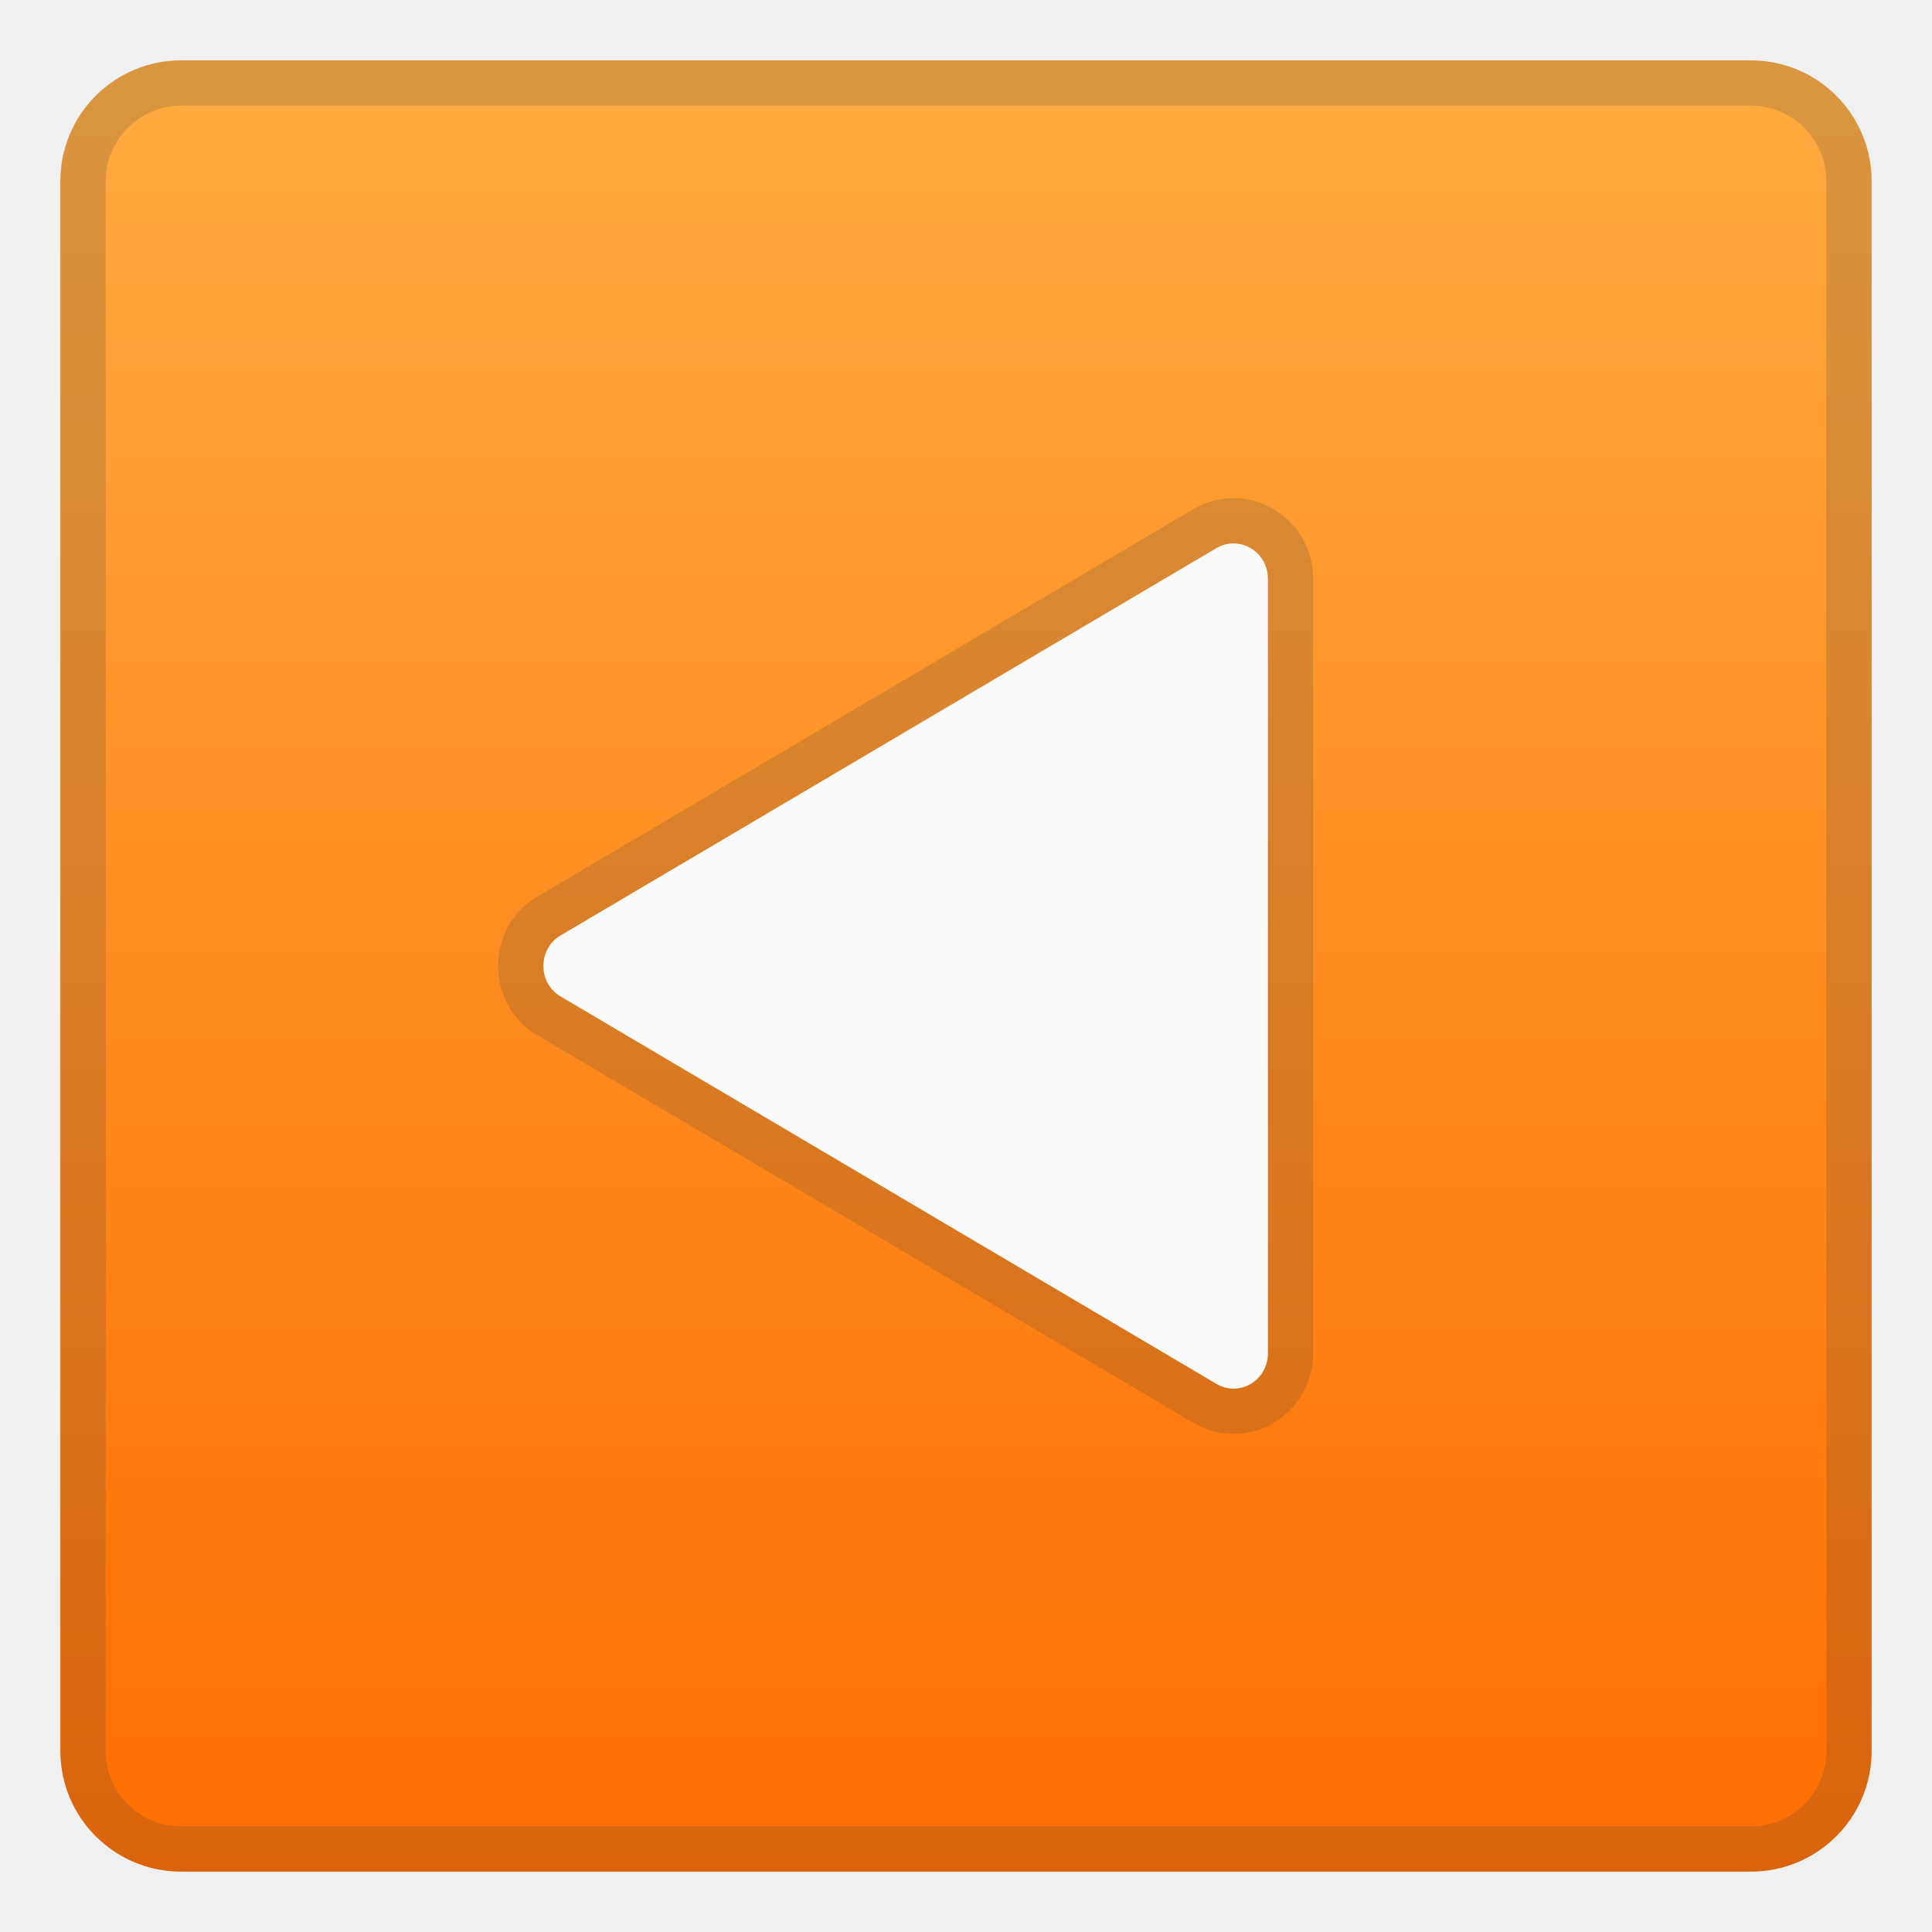
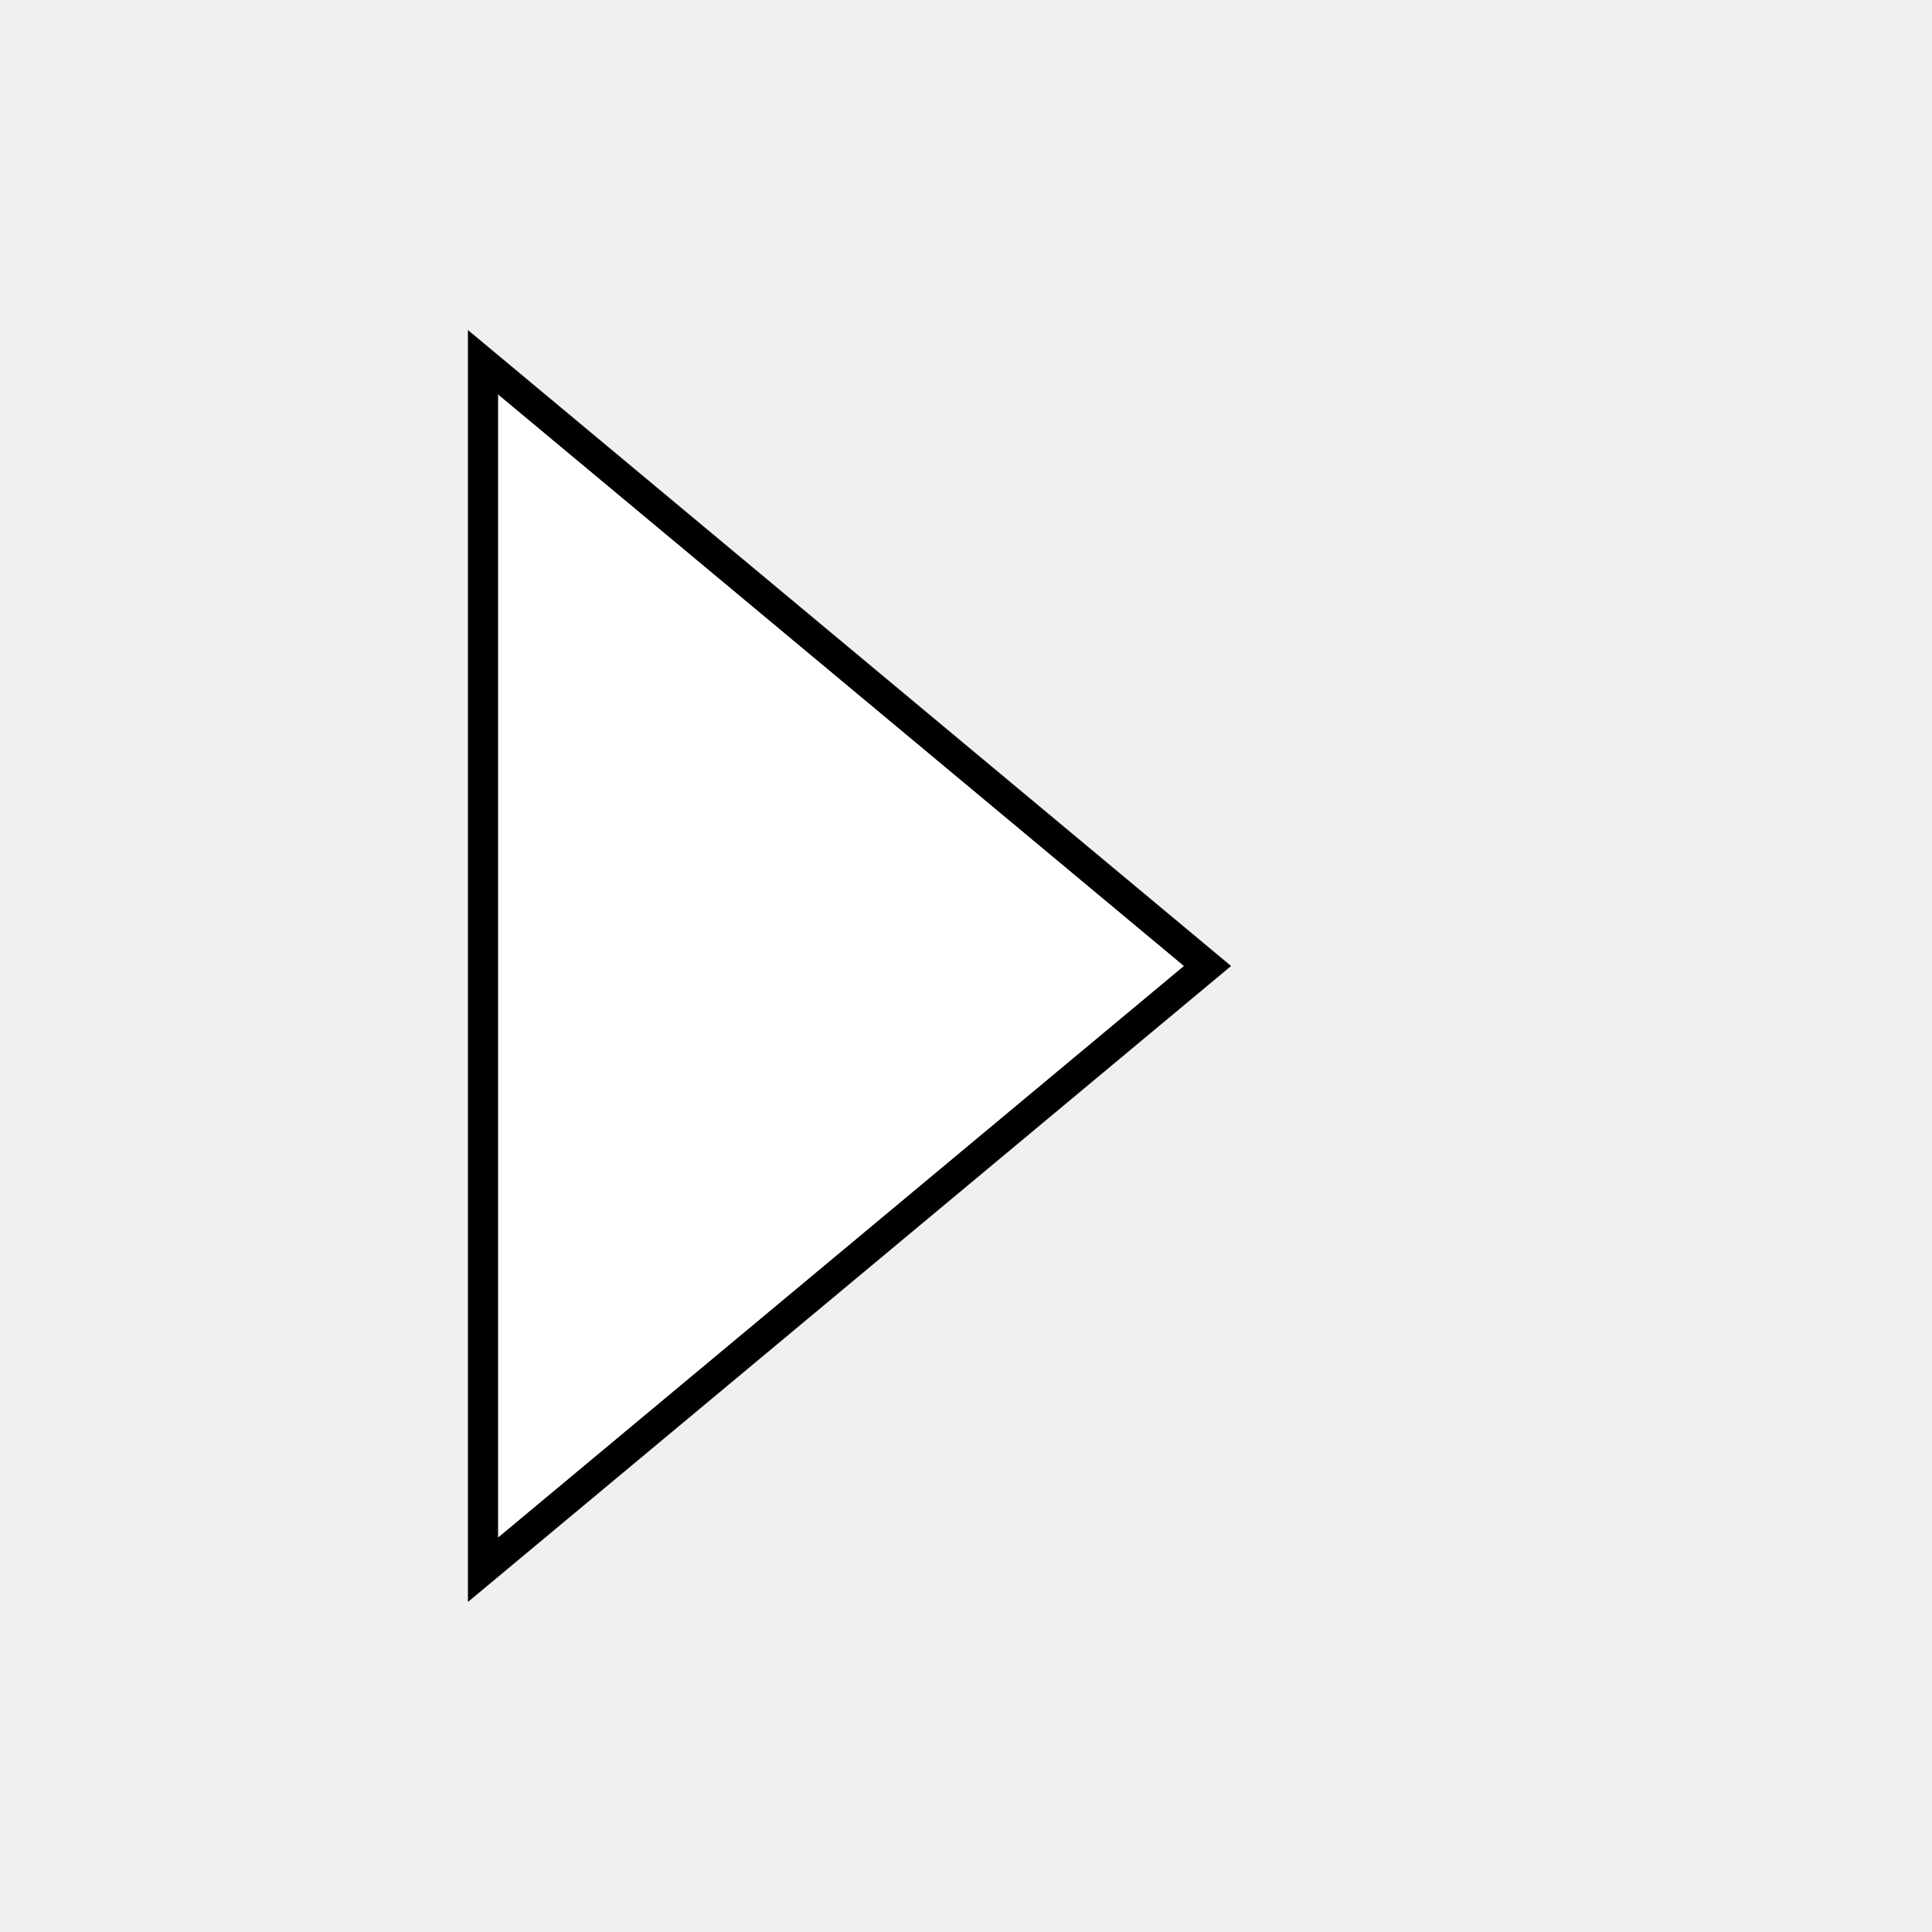
- <svg xmlns="http://www.w3.org/2000/svg" width="128" height="128" style="enable-background:new 0 0 128 128;">
-   <g>
-     <linearGradient id="SVGID_1_" gradientUnits="userSpaceOnUse" x1="64" x2="64" y1="4.25" y2="123.913">
-       <stop offset="0" style="stop-color:#FFAB40" />
-       <stop offset="1" style="stop-color:#FF6D00" />
-     </linearGradient>
-     <path d="M116,124H12c-4.42,0-8-3.58-8-8V12c0-4.42,3.58-8,8-8h104c4.42,0,8,3.58,8,8v104 C124,120.42,120.42,124,116,124z" style="fill:url(#SVGID_1_);" />
-     <g style="opacity:0.2;">
-       <path d="M116,7c2.76,0,5,2.24,5,5v104c0,2.76-2.24,5-5,5H12c-2.76,0-5-2.24-5-5V12c0-2.76,2.24-5,5-5H116 M116,4H12c-4.42,0-8,3.58-8,8v104c0,4.42,3.58,8,8,8h104c4.42,0,8-3.58,8-8V12C124,7.58,120.42,4,116,4L116,4z" style="fill:#424242;" />
-     </g>
-     <g style="opacity:0.2;">
-       <path d="M81.72,36c1.19,0,2.28,0.98,2.28,2.34V64v25.66c0,1.36-1.09,2.34-2.28,2.34 c-0.38,0-0.76-0.1-1.12-0.31L37.15,66.03c-1.53-0.9-1.53-3.16,0-4.05L80.6,36.31C80.96,36.1,81.35,36,81.72,36 M81.72,33 c-0.92,0-1.84,0.25-2.64,0.72L35.62,59.39C33.98,60.35,33,62.08,33,64s0.98,3.65,2.63,4.61l43.44,25.66 C79.89,94.75,80.8,95,81.72,95c2.91,0,5.28-2.39,5.28-5.34V64V38.34C87,35.39,84.63,33,81.72,33L81.72,33z" style="fill:#424242;" />
-     </g>
-     <path d="M84,64V38.34c0-1.79-1.89-2.91-3.4-2.03L37.15,61.97c-1.53,0.9-1.53,3.16,0,4.05L80.6,91.69 c1.52,0.89,3.4-0.23,3.4-2.03V64z" style="fill:#FAFAFA;" />
-   </g>
+ <svg xmlns="http://www.w3.org/2000/svg" width="128" height="128" viewBox="0 0 128 128">
+   <polygon points="80,64 32,24 32,104" fill="#FFFFFF" stroke="#000000" stroke-width="2" />
</svg>
